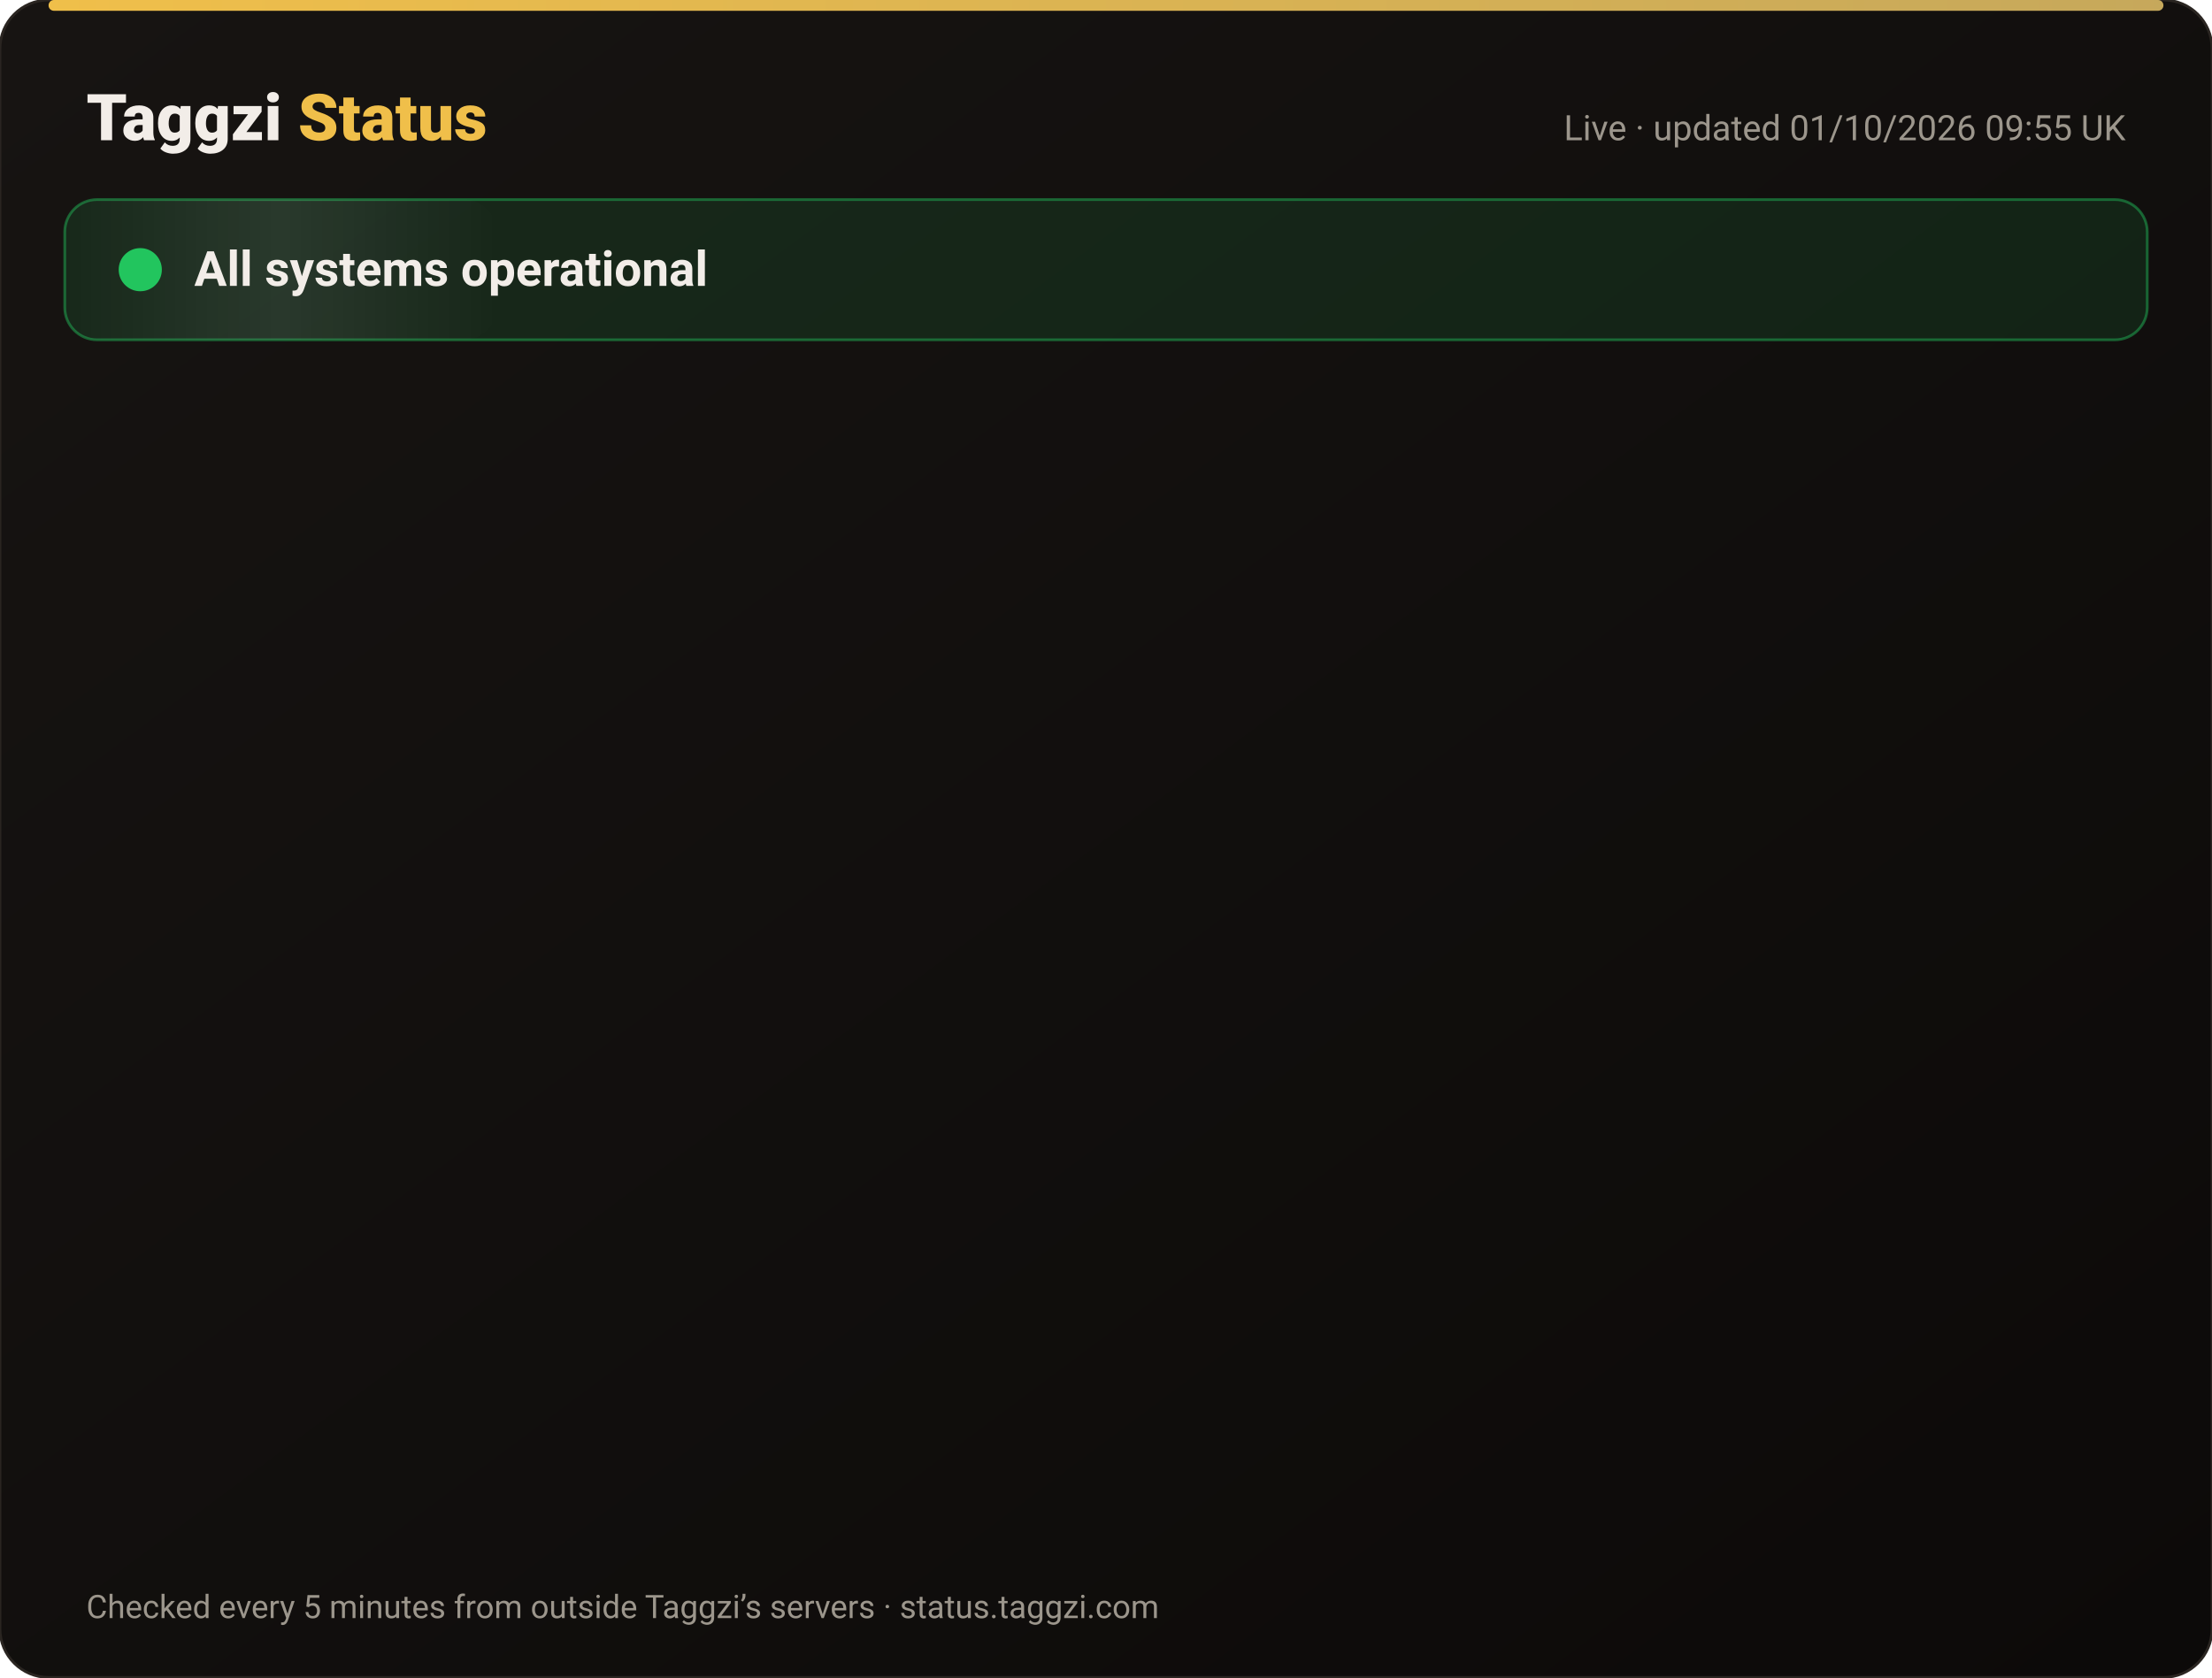
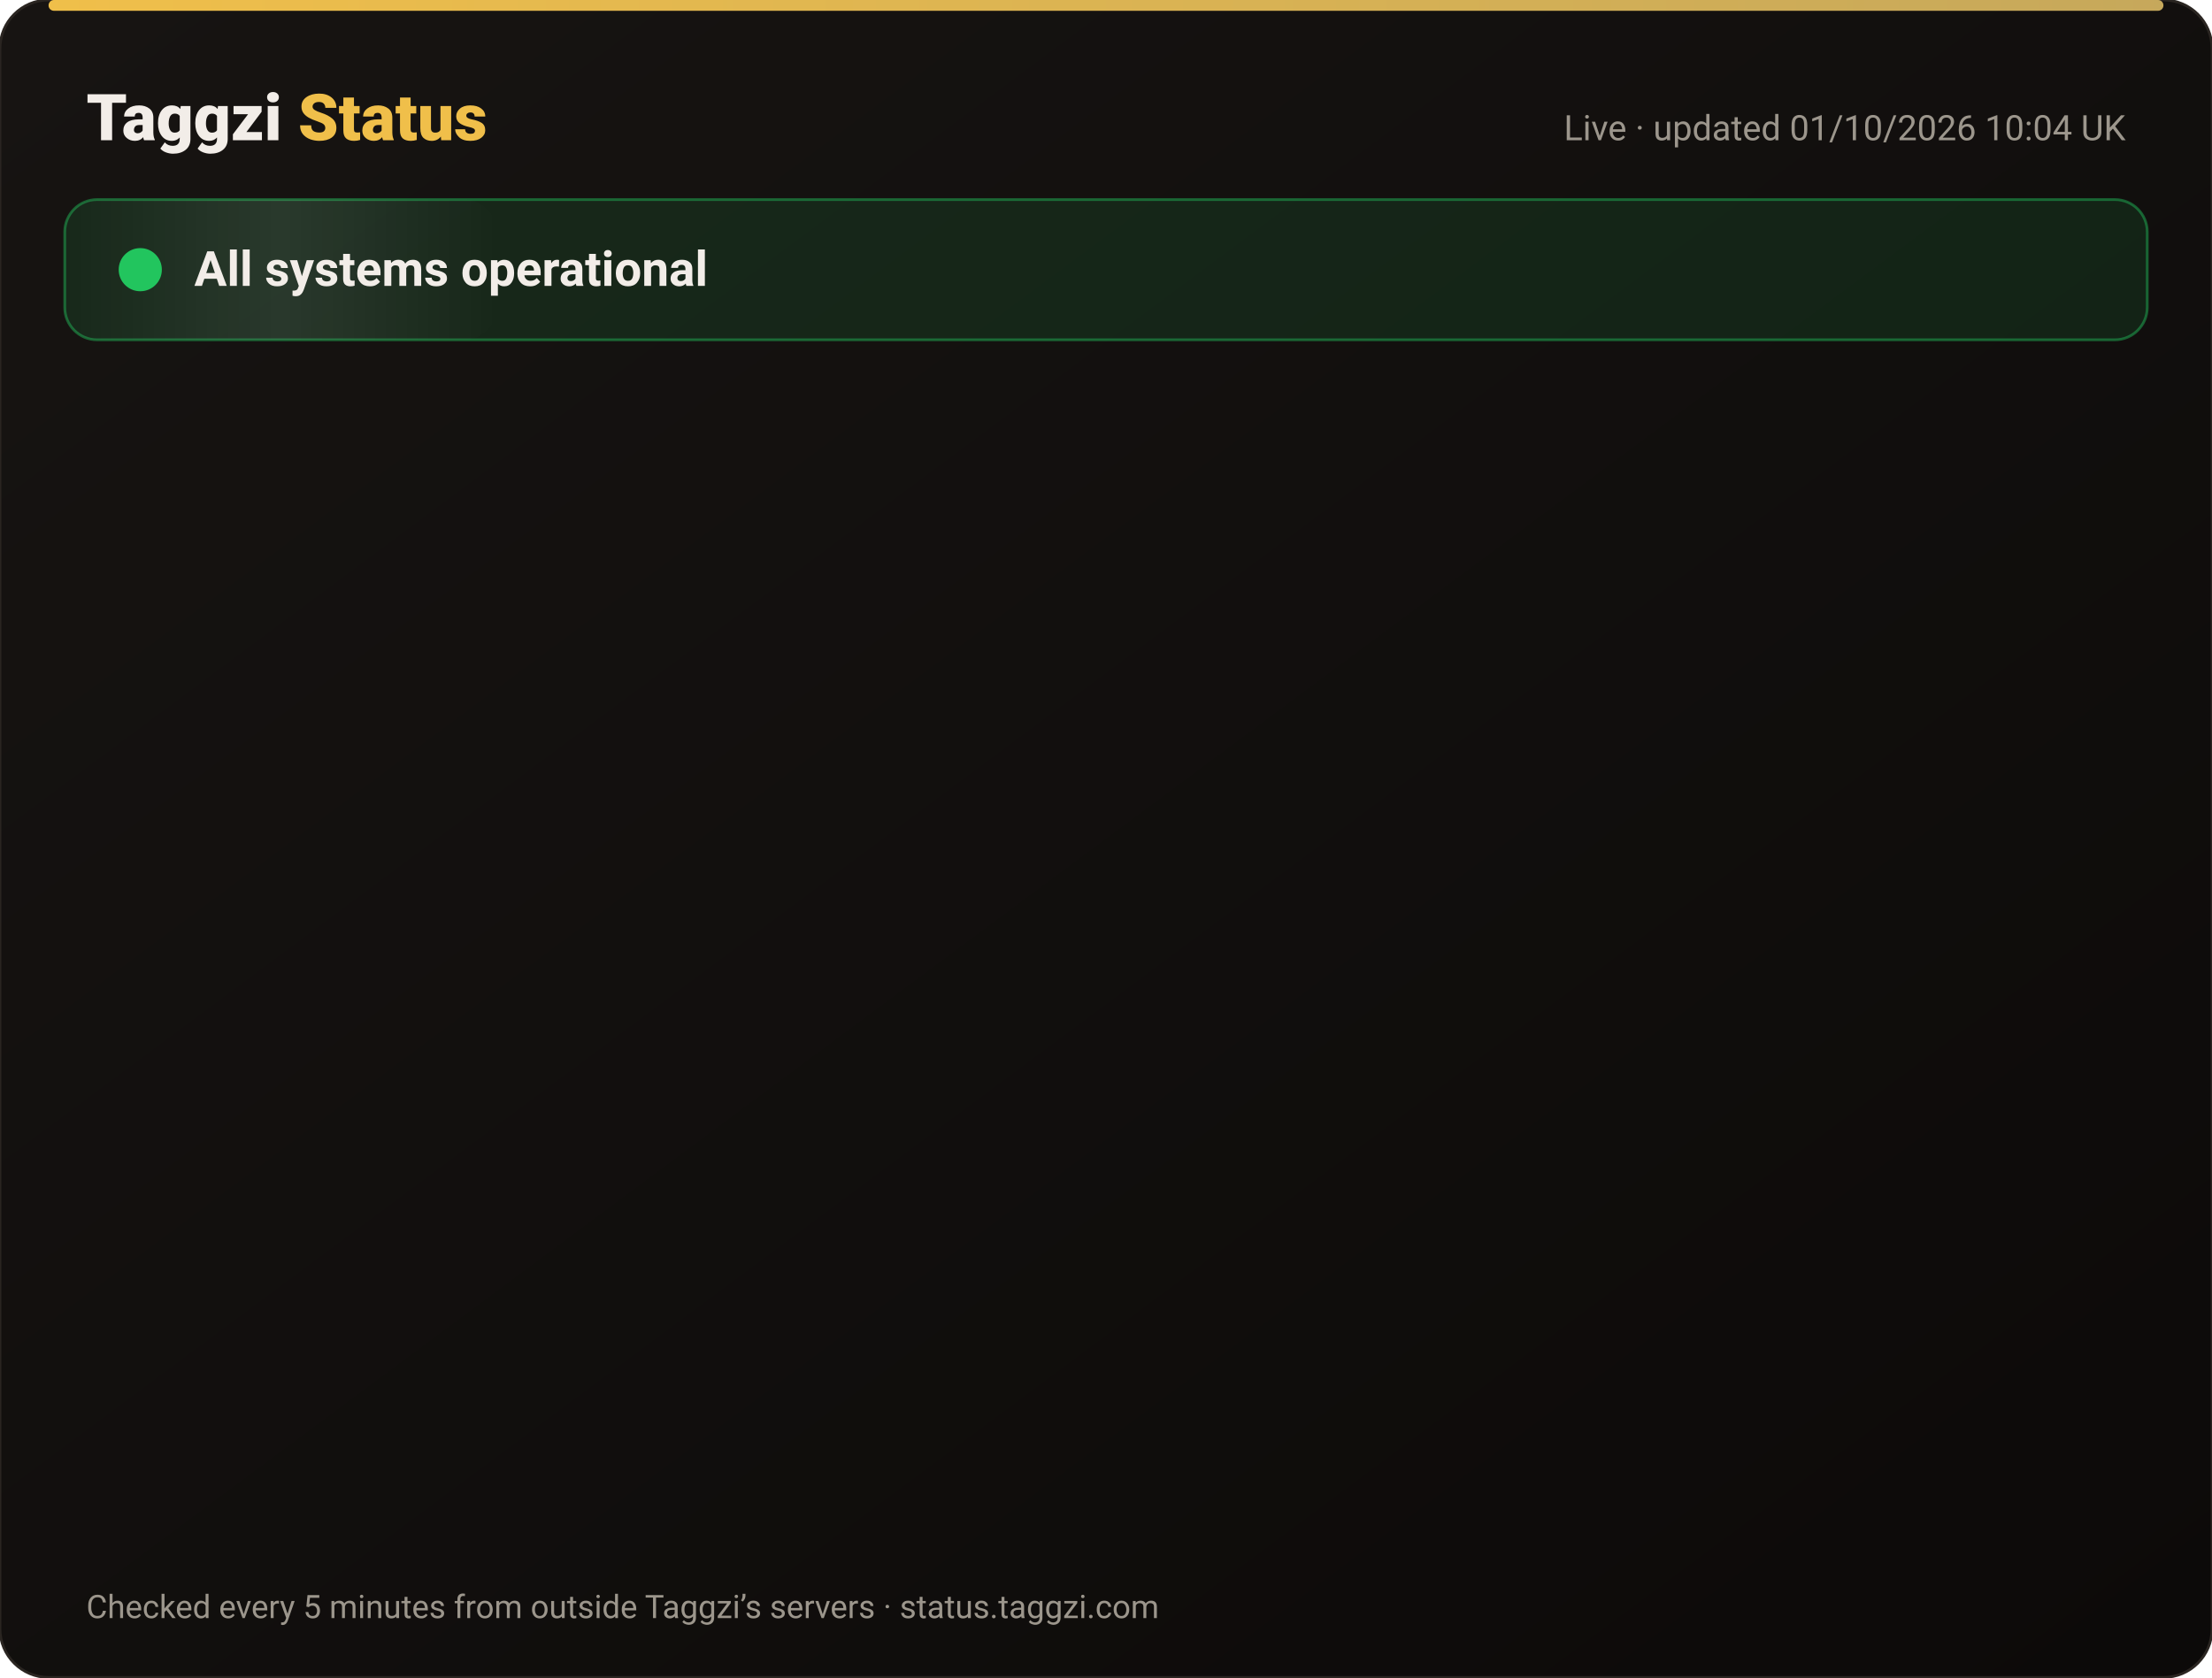
<svg xmlns="http://www.w3.org/2000/svg" width="820" height="622" viewBox="0 0 820 622" font-family="-apple-system,Segoe UI,Roboto,Helvetica,Arial,sans-serif">
  <defs>
    <linearGradient id="bg" x1="0" y1="0" x2="1" y2="1">
      <stop offset="0" stop-color="#171412" />
      <stop offset="1" stop-color="#0C0A09" />
    </linearGradient>
    <linearGradient id="gold" x1="0" x2="1">
      <stop offset="0" stop-color="#F0BF4A" />
      <stop offset="1" stop-color="#c6a85b" />
    </linearGradient>
    <linearGradient id="shine" x1="0" x2="1">
      <stop offset="0" stop-color="#fff" stop-opacity="0" />
      <stop offset=".5" stop-color="#fff" stop-opacity=".08" />
      <stop offset="1" stop-color="#fff" stop-opacity="0" />
    </linearGradient>
  </defs>
  <rect width="820" height="622" rx="18" fill="url(#bg)" stroke="#2a2521" />
  <rect x="18" y="0" width="784" height="4" rx="2" fill="url(#gold)" />
  <text x="32" y="52" font-size="24" font-weight="800" fill="#F2EDE8">Taggzi <tspan fill="#F0BF4A">Status</tspan>
  </text>
-   <text x="788" y="52" font-size="13" fill="#9C968C" text-anchor="end">Live · updated 01/10/2026 09:55 UK</text>
+   <text x="788" y="52" font-size="13" fill="#9C968C" text-anchor="end">Live · updated 01/10/2026 10:04 UK</text>
  <rect x="24" y="74" width="772" height="52" rx="12" fill="#22c55e" fill-opacity=".12" stroke="#22c55e" stroke-opacity=".45" />
  <rect x="24" y="74" width="160" height="52" rx="12" fill="url(#shine)">
    <animate attributeName="x" from="-160" to="820" dur="4s" repeatCount="indefinite" />
  </rect>
  <circle cx="52" cy="100" r="7" fill="#22c55e" />
  <circle cx="52" cy="100" r="7" fill="none" stroke="#22c55e" stroke-width="2">
    <animate attributeName="r" values="7;15;7" dur="2s" repeatCount="indefinite" />
    <animate attributeName="opacity" values=".9;0;.9" dur="2s" repeatCount="indefinite" />
  </circle>
  <text x="72" y="106" font-size="18" font-weight="700" fill="#F2EDE8">All systems operational</text>
  <g opacity="0">
    <animate attributeName="opacity" from="0" to="1" begin="0.00s" dur=".6s" fill="freeze" />
    <line x1="32" y1="188" x2="788" y2="188" stroke="#2a2521" />
    <circle cx="44" cy="166" r="6" fill="#22c55e">
      <animate attributeName="opacity" values="1;.45;1" dur="2.4s" begin="0.00s" repeatCount="indefinite" />
    </circle>
    <text x="62" y="171" font-size="15" font-weight="650" fill="#F2EDE8">Website</text>
    <text x="630" y="171" font-size="13" fill="#9C968C" text-anchor="end">100.00% uptime</text>
    <rect x="648" y="154" width="140" height="24" rx="12" fill="#22c55e" fill-opacity=".14" stroke="#22c55e" stroke-opacity=".5" />
    <text x="718" y="171" font-size="12" font-weight="700" fill="#22c55e" text-anchor="middle">Operational</text>
  </g>
  <g opacity="0">
    <animate attributeName="opacity" from="0" to="1" begin="0.15s" dur=".6s" fill="freeze" />
    <line x1="32" y1="234" x2="788" y2="234" stroke="#2a2521" />
    <circle cx="44" cy="212" r="6" fill="#22c55e">
      <animate attributeName="opacity" values="1;.45;1" dur="2.4s" begin="0.15s" repeatCount="indefinite" />
    </circle>
    <text x="62" y="217" font-size="15" font-weight="650" fill="#F2EDE8">Tag scans</text>
    <text x="630" y="217" font-size="13" fill="#9C968C" text-anchor="end">100.00% uptime</text>
    <rect x="648" y="200" width="140" height="24" rx="12" fill="#22c55e" fill-opacity=".14" stroke="#22c55e" stroke-opacity=".5" />
    <text x="718" y="217" font-size="12" font-weight="700" fill="#22c55e" text-anchor="middle">Operational</text>
  </g>
  <g opacity="0">
    <animate attributeName="opacity" from="0" to="1" begin="0.30s" dur=".6s" fill="freeze" />
    <line x1="32" y1="280" x2="788" y2="280" stroke="#2a2521" />
    <circle cx="44" cy="258" r="6" fill="#22c55e">
      <animate attributeName="opacity" values="1;.45;1" dur="2.4s" begin="0.30s" repeatCount="indefinite" />
    </circle>
    <text x="62" y="263" font-size="15" font-weight="650" fill="#F2EDE8">Manual tag lookup</text>
    <text x="630" y="263" font-size="13" fill="#9C968C" text-anchor="end">100.00% uptime</text>
    <rect x="648" y="246" width="140" height="24" rx="12" fill="#22c55e" fill-opacity=".14" stroke="#22c55e" stroke-opacity=".5" />
    <text x="718" y="263" font-size="12" font-weight="700" fill="#22c55e" text-anchor="middle">Operational</text>
  </g>
  <g opacity="0">
    <animate attributeName="opacity" from="0" to="1" begin="0.45s" dur=".6s" fill="freeze" />
    <line x1="32" y1="326" x2="788" y2="326" stroke="#2a2521" />
    <circle cx="44" cy="304" r="6" fill="#22c55e">
      <animate attributeName="opacity" values="1;.45;1" dur="2.4s" begin="0.45s" repeatCount="indefinite" />
    </circle>
    <text x="62" y="309" font-size="15" font-weight="650" fill="#F2EDE8">App &amp; login</text>
    <text x="630" y="309" font-size="13" fill="#9C968C" text-anchor="end">100.00% uptime</text>
    <rect x="648" y="292" width="140" height="24" rx="12" fill="#22c55e" fill-opacity=".14" stroke="#22c55e" stroke-opacity=".5" />
    <text x="718" y="309" font-size="12" font-weight="700" fill="#22c55e" text-anchor="middle">Operational</text>
  </g>
  <g opacity="0">
    <animate attributeName="opacity" from="0" to="1" begin="0.60s" dur=".6s" fill="freeze" />
    <line x1="32" y1="372" x2="788" y2="372" stroke="#2a2521" />
    <circle cx="44" cy="350" r="6" fill="#22c55e">
      <animate attributeName="opacity" values="1;.45;1" dur="2.4s" begin="0.60s" repeatCount="indefinite" />
    </circle>
    <text x="62" y="355" font-size="15" font-weight="650" fill="#F2EDE8">Community alerts</text>
    <text x="630" y="355" font-size="13" fill="#9C968C" text-anchor="end">100.00% uptime</text>
    <rect x="648" y="338" width="140" height="24" rx="12" fill="#22c55e" fill-opacity=".14" stroke="#22c55e" stroke-opacity=".5" />
    <text x="718" y="355" font-size="12" font-weight="700" fill="#22c55e" text-anchor="middle">Operational</text>
  </g>
  <g opacity="0">
    <animate attributeName="opacity" from="0" to="1" begin="0.75s" dur=".6s" fill="freeze" />
    <line x1="32" y1="418" x2="788" y2="418" stroke="#2a2521" />
    <circle cx="44" cy="396" r="6" fill="#22c55e">
      <animate attributeName="opacity" values="1;.45;1" dur="2.4s" begin="0.75s" repeatCount="indefinite" />
    </circle>
    <text x="62" y="401" font-size="15" font-weight="650" fill="#F2EDE8">Private calling</text>
    <text x="630" y="401" font-size="13" fill="#9C968C" text-anchor="end">100.00% uptime</text>
    <rect x="648" y="384" width="140" height="24" rx="12" fill="#22c55e" fill-opacity=".14" stroke="#22c55e" stroke-opacity=".5" />
    <text x="718" y="401" font-size="12" font-weight="700" fill="#22c55e" text-anchor="middle">Operational</text>
  </g>
  <g opacity="0">
    <animate attributeName="opacity" from="0" to="1" begin="0.90s" dur=".6s" fill="freeze" />
    <line x1="32" y1="464" x2="788" y2="464" stroke="#2a2521" />
    <circle cx="44" cy="442" r="6" fill="#22c55e">
      <animate attributeName="opacity" values="1;.45;1" dur="2.4s" begin="0.90s" repeatCount="indefinite" />
    </circle>
    <text x="62" y="447" font-size="15" font-weight="650" fill="#F2EDE8">Payments</text>
    <text x="630" y="447" font-size="13" fill="#9C968C" text-anchor="end">100.00% uptime</text>
    <rect x="648" y="430" width="140" height="24" rx="12" fill="#22c55e" fill-opacity=".14" stroke="#22c55e" stroke-opacity=".5" />
    <text x="718" y="447" font-size="12" font-weight="700" fill="#22c55e" text-anchor="middle">Operational</text>
  </g>
  <g opacity="0">
    <animate attributeName="opacity" from="0" to="1" begin="1.05s" dur=".6s" fill="freeze" />
    <line x1="32" y1="510" x2="788" y2="510" stroke="#2a2521" />
    <circle cx="44" cy="488" r="6" fill="#22c55e">
      <animate attributeName="opacity" values="1;.45;1" dur="2.4s" begin="1.05s" repeatCount="indefinite" />
    </circle>
    <text x="62" y="493" font-size="15" font-weight="650" fill="#F2EDE8">Email &amp; support</text>
    <text x="630" y="493" font-size="13" fill="#9C968C" text-anchor="end">100.00% uptime</text>
    <rect x="648" y="476" width="140" height="24" rx="12" fill="#22c55e" fill-opacity=".14" stroke="#22c55e" stroke-opacity=".5" />
    <text x="718" y="493" font-size="12" font-weight="700" fill="#22c55e" text-anchor="middle">Operational</text>
  </g>
  <g opacity="0">
    <animate attributeName="opacity" from="0" to="1" begin="1.20s" dur=".6s" fill="freeze" />
    <line x1="32" y1="556" x2="788" y2="556" stroke="#2a2521" />
    <circle cx="44" cy="534" r="6" fill="#22c55e">
      <animate attributeName="opacity" values="1;.45;1" dur="2.4s" begin="1.20s" repeatCount="indefinite" />
    </circle>
    <text x="62" y="539" font-size="15" font-weight="650" fill="#F2EDE8">Secure connection (SSL)</text>
    <text x="630" y="539" font-size="13" fill="#9C968C" text-anchor="end">100.00% uptime</text>
    <rect x="648" y="522" width="140" height="24" rx="12" fill="#22c55e" fill-opacity=".14" stroke="#22c55e" stroke-opacity=".5" />
    <text x="718" y="539" font-size="12" font-weight="700" fill="#22c55e" text-anchor="middle">Operational</text>
  </g>
  <text x="32" y="600" font-size="12" fill="#9C968C">Checked every 5 minutes from outside Taggzi’s servers · status.taggzi.com</text>
</svg>
